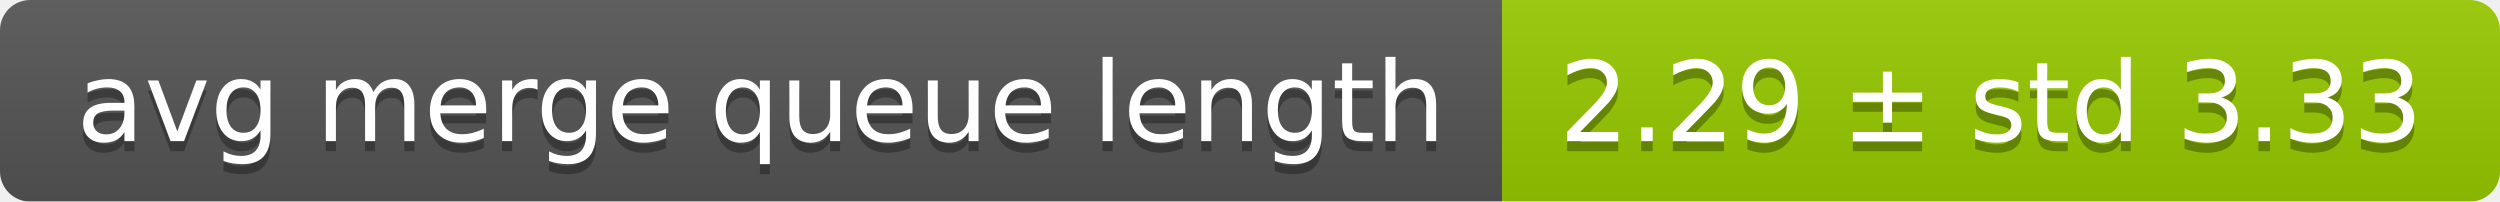
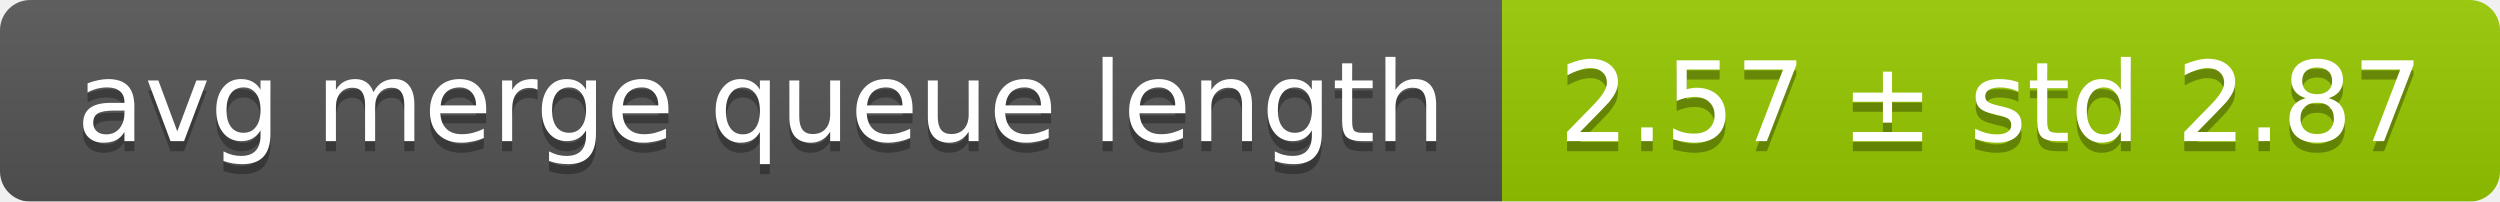
<svg xmlns="http://www.w3.org/2000/svg" width="248" height="20">
  <linearGradient id="smooth" x2="0" y2="100%">
    <stop offset="0" stop-color="#bbb" stop-opacity=".1" />
    <stop offset="1" stop-opacity=".1" />
  </linearGradient>
  <mask id="round">
    <rect width="248" height="20" rx="3" fill="#fff" />
  </mask>
  <g mask="url(#round)">
    <rect width="149" height="20" fill="#555" />
    <rect x="149" width="99" height="20" fill="#97ca00" />
    <rect width="248" height="20" fill="url(#smooth)" />
  </g>
  <g fill="#fff" text-anchor="middle" font-family="DejaVu Sans,Verdana,Geneva,sans-serif" font-size="11">
    <text x="75.5" y="15" fill="#010101" fill-opacity=".3">avg merge queue length</text>
    <text x="75.5" y="14">avg merge queue length</text>
-     <text x="197.5" y="15" fill="#010101" fill-opacity=".3">2.29 ± std 3.33</text>
-     <text x="197.5" y="14">2.29 ± std 3.33</text>
+     <text x="197.5" y="15" fill="#010101" fill-opacity=".3">2.57 ± std 2.87</text>
+     <text x="197.5" y="14">2.57 ± std 2.87</text>
  </g>
</svg>
